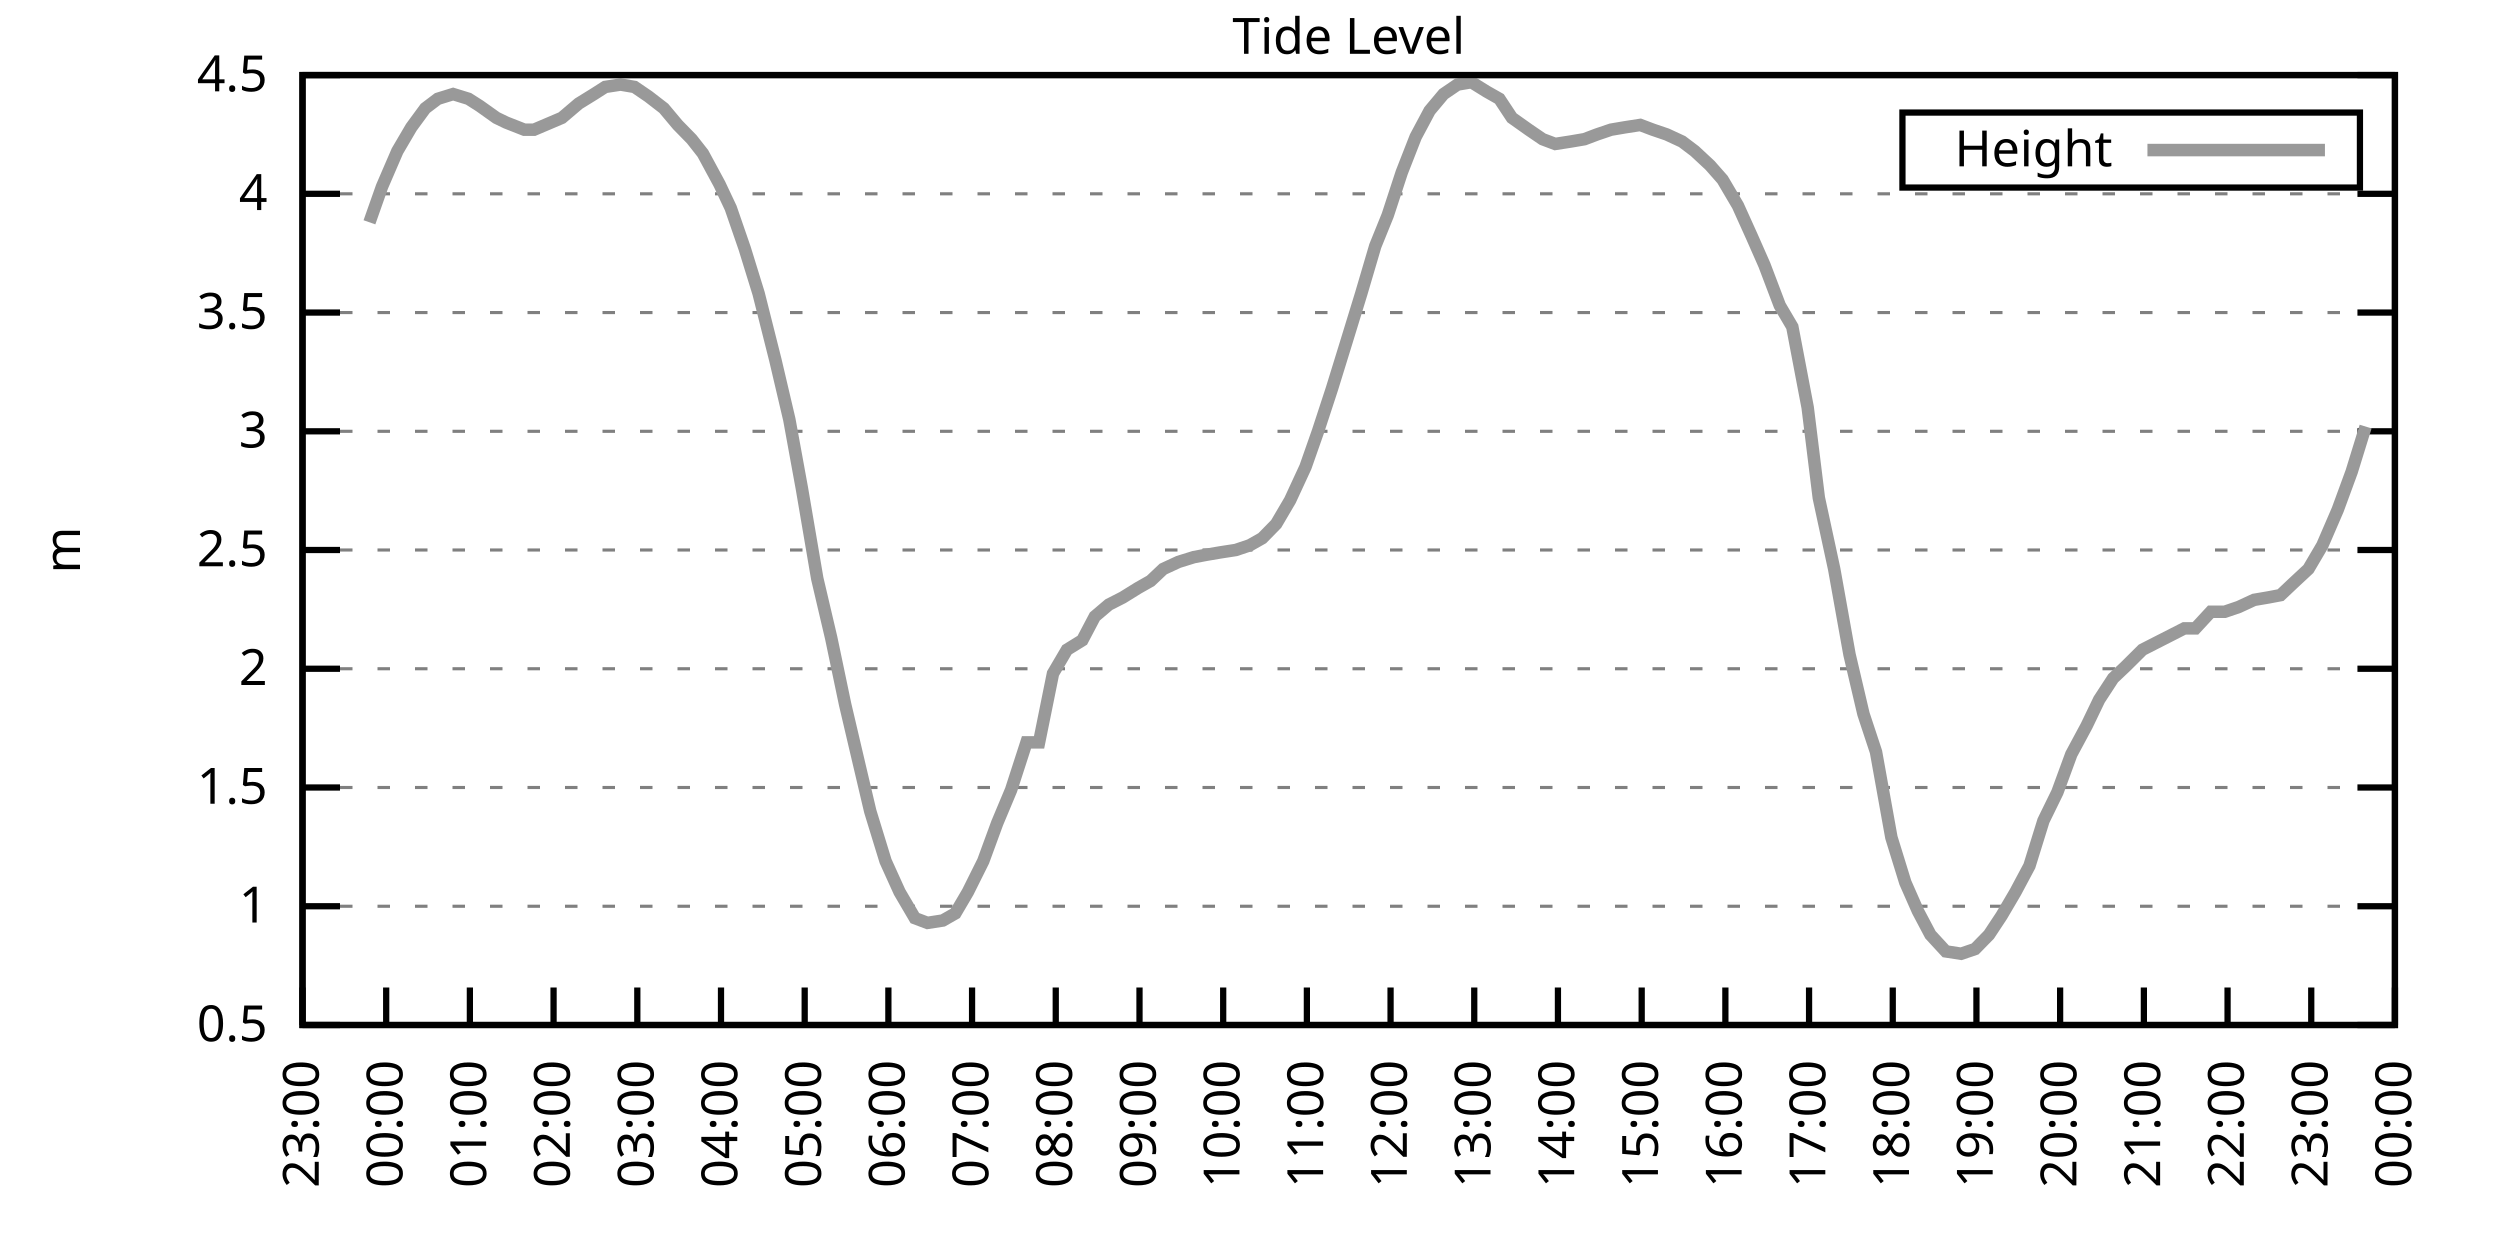
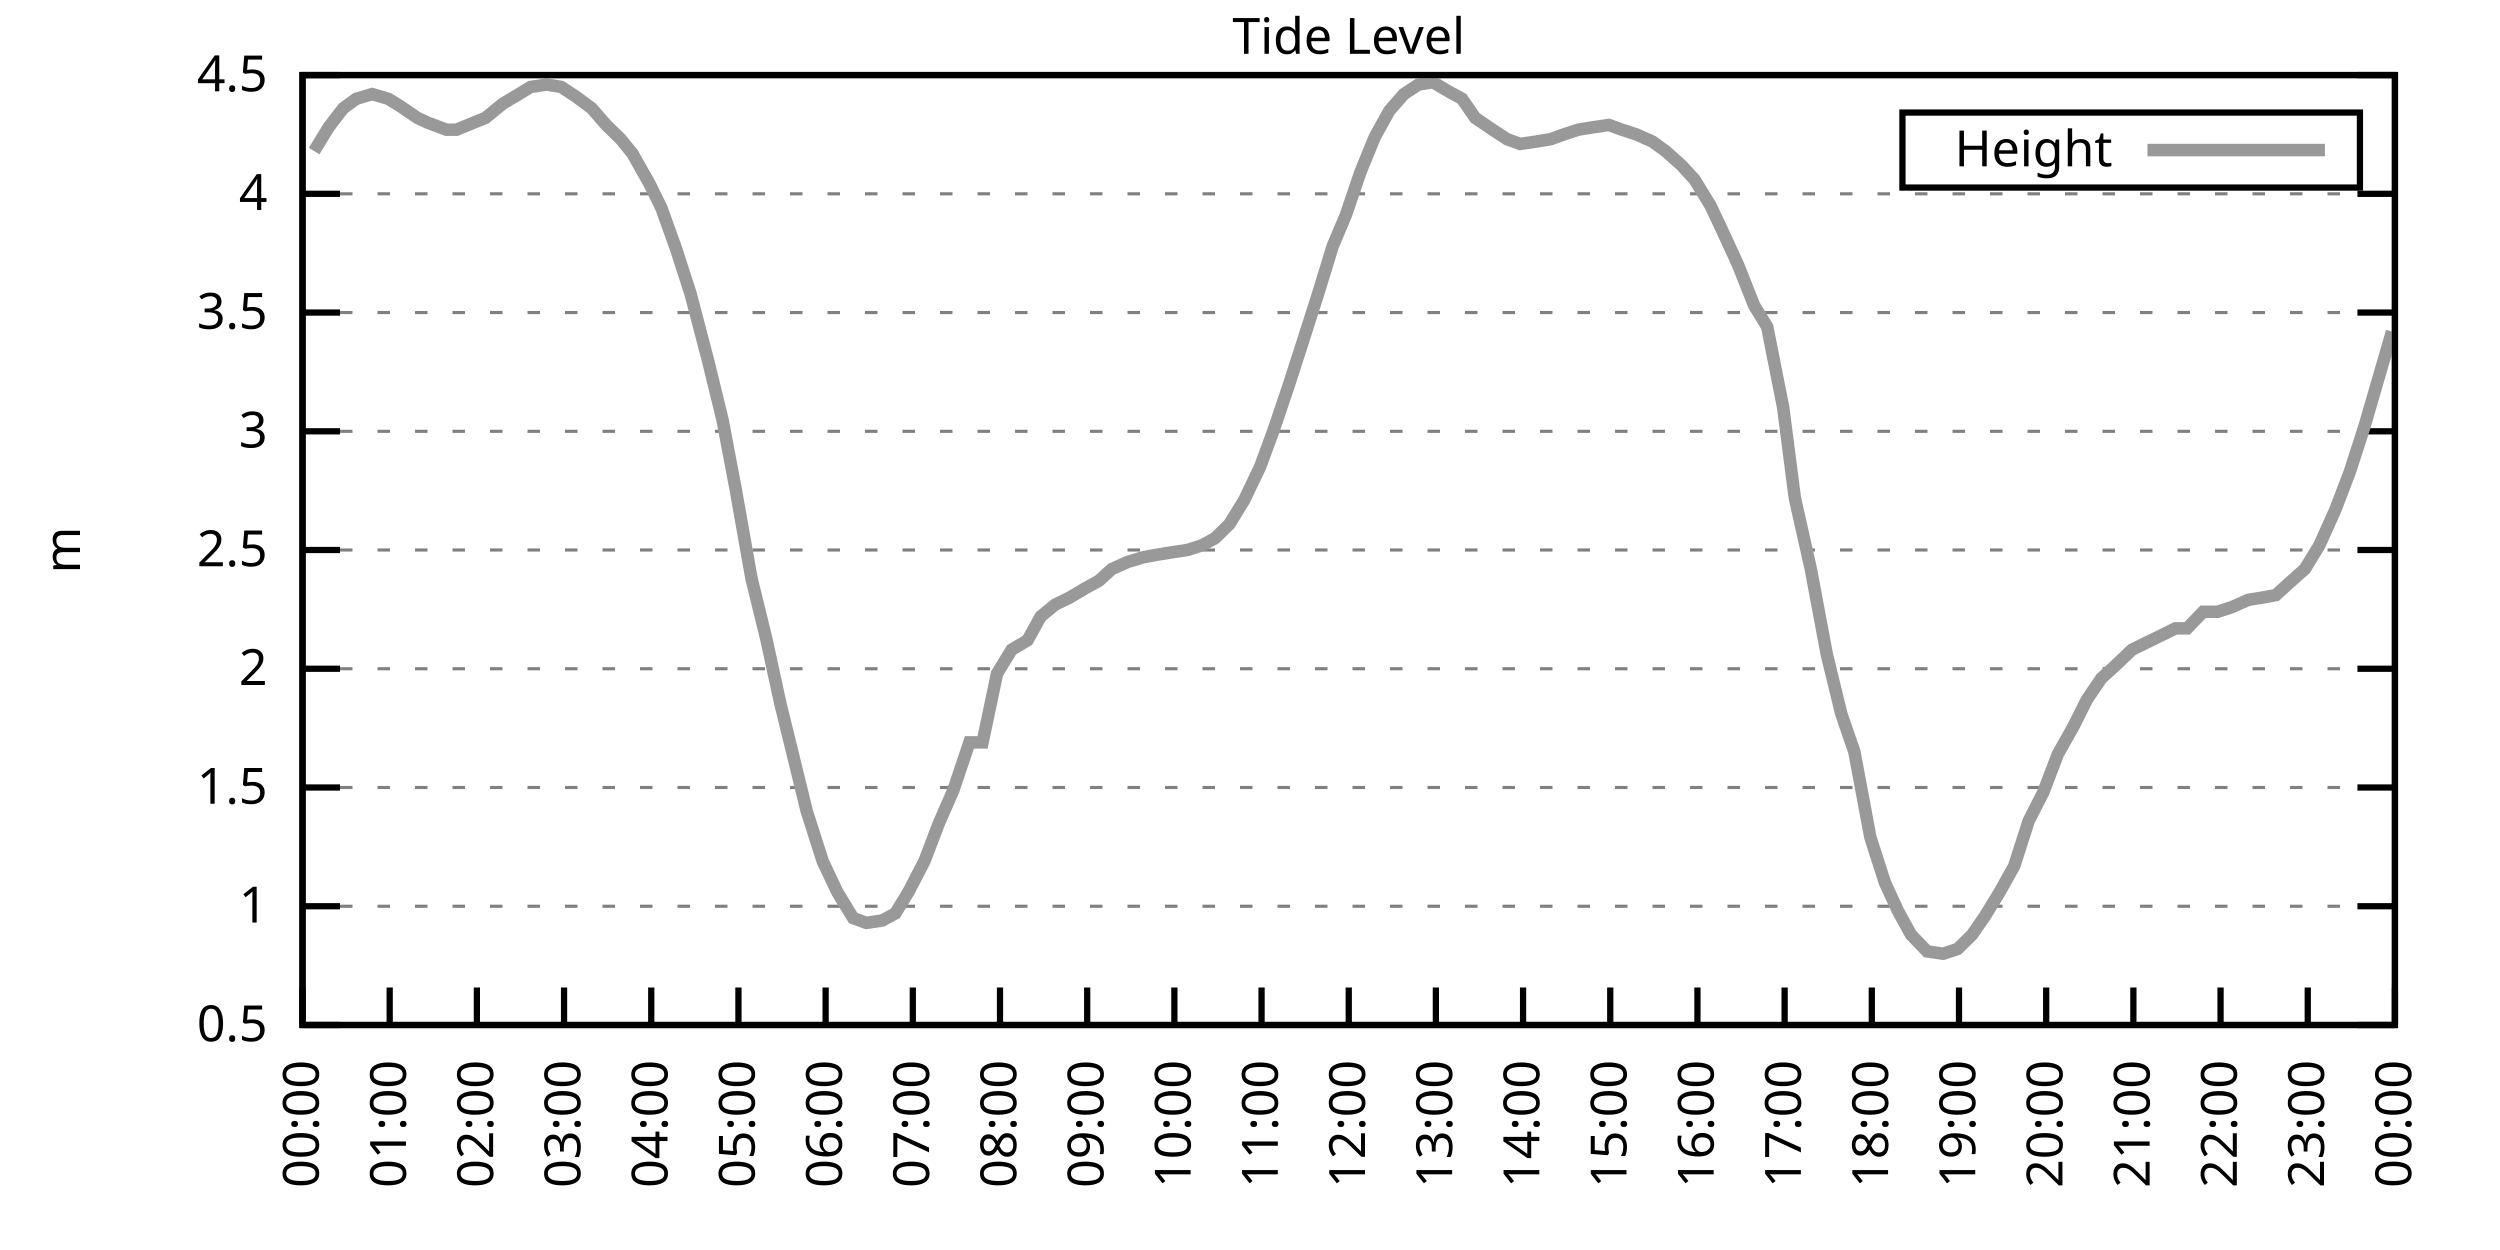
<svg xmlns="http://www.w3.org/2000/svg" xmlns:xlink="http://www.w3.org/1999/xlink" width="400" height="200" viewBox="0 0 400 200">
  <g id="gnuplot_canvas">
    <rect x="0" y="0" width="400" height="200" fill="none" />
    <defs>
      <circle id="gpDot" r="0.5" stroke-width="0.5" stroke="currentColor" />
      <path id="gpPt0" stroke-width="0.333" stroke="currentColor" d="M-1,0 h2 M0,-1 v2" />
      <path id="gpPt1" stroke-width="0.333" stroke="currentColor" d="M-1,-1 L1,1 M1,-1 L-1,1" />
      <path id="gpPt2" stroke-width="0.333" stroke="currentColor" d="M-1,0 L1,0 M0,-1 L0,1 M-1,-1 L1,1 M-1,1 L1,-1" />
      <rect id="gpPt3" stroke-width="0.333" stroke="currentColor" x="-1" y="-1" width="2" height="2" />
      <rect id="gpPt4" stroke-width="0.333" stroke="currentColor" fill="currentColor" x="-1" y="-1" width="2" height="2" />
      <circle id="gpPt5" stroke-width="0.333" stroke="currentColor" cx="0" cy="0" r="1" />
      <use xlink:href="#gpPt5" id="gpPt6" fill="currentColor" stroke="none" />
      <path id="gpPt7" stroke-width="0.333" stroke="currentColor" d="M0,-1.33 L-1.33,0.67 L1.33,0.67 z" />
      <use xlink:href="#gpPt7" id="gpPt8" fill="currentColor" stroke="none" />
      <use xlink:href="#gpPt7" id="gpPt9" stroke="currentColor" transform="rotate(180)" />
      <use xlink:href="#gpPt9" id="gpPt10" fill="currentColor" stroke="none" />
      <use xlink:href="#gpPt3" id="gpPt11" stroke="currentColor" transform="rotate(45)" />
      <use xlink:href="#gpPt11" id="gpPt12" fill="currentColor" stroke="none" />
      <path id="gpPt13" stroke-width="0.333" stroke="currentColor" d="M0,1.330 L1.265,0.411 L0.782,-1.067 L-0.782,-1.076 L-1.265,0.411 z" />
      <use xlink:href="#gpPt13" id="gpPt14" fill="currentColor" stroke="none" />
      <filter id="textbox" filterUnits="objectBoundingBox" x="0" y="0" height="1" width="1">
        <feFlood flood-color="white" flood-opacity="1" result="bgnd" />
        <feComposite in="SourceGraphic" in2="bgnd" operator="atop" />
      </filter>
      <filter id="greybox" filterUnits="objectBoundingBox" x="0" y="0" height="1" width="1">
        <feFlood flood-color="lightgrey" flood-opacity="1" result="grey" />
        <feComposite in="SourceGraphic" in2="grey" operator="atop" />
      </filter>
    </defs>
    <g fill="none" color="white" stroke="currentColor" stroke-width="1.00" stroke-linecap="butt" stroke-linejoin="miter">
</g>
    <g fill="none" color="black" stroke="currentColor" stroke-width="1.00" stroke-linecap="butt" stroke-linejoin="miter">
      <g stroke="none" shape-rendering="crispEdges">
        <polygon fill="rgb(255, 255, 255)" points="48.40,164.00 383.18,164.00 383.18,12.02 48.40,12.02 " />
      </g>
    </g>
    <g fill="none" color="black" stroke="currentColor" stroke-width="1.00" stroke-linecap="butt" stroke-linejoin="miter">
</g>
    <g fill="none" color="black" stroke="black" stroke-width="0.50" stroke-linecap="butt" stroke-linejoin="miter">
</g>
    <g fill="none" color="gray" stroke="currentColor" stroke-width="0.50" stroke-linecap="butt" stroke-linejoin="miter">
      <path stroke="gray" stroke-dasharray="2,4" class="gridline" d="M48.40,164.00 L383.19,164.00  " />
    </g>
    <g fill="none" color="gray" stroke="gray" stroke-width="1.00" stroke-linecap="butt" stroke-linejoin="miter">
</g>
    <g fill="none" color="black" stroke="currentColor" stroke-width="1.00" stroke-linecap="butt" stroke-linejoin="miter">
      <path stroke="black" d="M48.40,164.00 L54.40,164.00 M383.19,164.00 L377.19,164.00  " />
      <g transform="translate(42.80,166.60)" stroke="none" fill="black" font-family="Sans" font-size="8.00" text-anchor="end">
        <text>
          <tspan font-family="Sans"> 0.5</tspan>
        </text>
      </g>
    </g>
    <g fill="none" color="black" stroke="currentColor" stroke-width="1.00" stroke-linecap="butt" stroke-linejoin="miter">
</g>
    <g fill="none" color="black" stroke="black" stroke-width="0.50" stroke-linecap="butt" stroke-linejoin="miter">
</g>
    <g fill="none" color="gray" stroke="currentColor" stroke-width="0.50" stroke-linecap="butt" stroke-linejoin="miter">
      <path stroke="gray" stroke-dasharray="2,4" class="gridline" d="M48.40,145.00 L383.19,145.00  " />
    </g>
    <g fill="none" color="gray" stroke="gray" stroke-width="1.00" stroke-linecap="butt" stroke-linejoin="miter">
</g>
    <g fill="none" color="black" stroke="currentColor" stroke-width="1.00" stroke-linecap="butt" stroke-linejoin="miter">
      <path stroke="black" d="M48.40,145.00 L54.40,145.00 M383.19,145.00 L377.19,145.00  " />
      <g transform="translate(42.80,147.60)" stroke="none" fill="black" font-family="Sans" font-size="8.00" text-anchor="end">
        <text>
          <tspan font-family="Sans"> 1</tspan>
        </text>
      </g>
    </g>
    <g fill="none" color="black" stroke="currentColor" stroke-width="1.00" stroke-linecap="butt" stroke-linejoin="miter">
</g>
    <g fill="none" color="black" stroke="black" stroke-width="0.50" stroke-linecap="butt" stroke-linejoin="miter">
</g>
    <g fill="none" color="gray" stroke="currentColor" stroke-width="0.50" stroke-linecap="butt" stroke-linejoin="miter">
      <path stroke="gray" stroke-dasharray="2,4" class="gridline" d="M48.40,126.00 L383.19,126.00  " />
    </g>
    <g fill="none" color="gray" stroke="gray" stroke-width="1.00" stroke-linecap="butt" stroke-linejoin="miter">
</g>
    <g fill="none" color="black" stroke="currentColor" stroke-width="1.00" stroke-linecap="butt" stroke-linejoin="miter">
      <path stroke="black" d="M48.40,126.00 L54.40,126.00 M383.19,126.00 L377.19,126.00  " />
      <g transform="translate(42.80,128.60)" stroke="none" fill="black" font-family="Sans" font-size="8.00" text-anchor="end">
        <text>
          <tspan font-family="Sans"> 1.5</tspan>
        </text>
      </g>
    </g>
    <g fill="none" color="black" stroke="currentColor" stroke-width="1.00" stroke-linecap="butt" stroke-linejoin="miter">
</g>
    <g fill="none" color="black" stroke="black" stroke-width="0.50" stroke-linecap="butt" stroke-linejoin="miter">
</g>
    <g fill="none" color="gray" stroke="currentColor" stroke-width="0.50" stroke-linecap="butt" stroke-linejoin="miter">
      <path stroke="gray" stroke-dasharray="2,4" class="gridline" d="M48.40,107.00 L383.19,107.00  " />
    </g>
    <g fill="none" color="gray" stroke="gray" stroke-width="1.00" stroke-linecap="butt" stroke-linejoin="miter">
</g>
    <g fill="none" color="black" stroke="currentColor" stroke-width="1.00" stroke-linecap="butt" stroke-linejoin="miter">
      <path stroke="black" d="M48.40,107.00 L54.40,107.00 M383.19,107.00 L377.19,107.00  " />
      <g transform="translate(42.80,109.60)" stroke="none" fill="black" font-family="Sans" font-size="8.00" text-anchor="end">
        <text>
          <tspan font-family="Sans"> 2</tspan>
        </text>
      </g>
    </g>
    <g fill="none" color="black" stroke="currentColor" stroke-width="1.00" stroke-linecap="butt" stroke-linejoin="miter">
</g>
    <g fill="none" color="black" stroke="black" stroke-width="0.50" stroke-linecap="butt" stroke-linejoin="miter">
</g>
    <g fill="none" color="gray" stroke="currentColor" stroke-width="0.50" stroke-linecap="butt" stroke-linejoin="miter">
      <path stroke="gray" stroke-dasharray="2,4" class="gridline" d="M48.40,88.00 L383.19,88.00  " />
    </g>
    <g fill="none" color="gray" stroke="gray" stroke-width="1.00" stroke-linecap="butt" stroke-linejoin="miter">
</g>
    <g fill="none" color="black" stroke="currentColor" stroke-width="1.00" stroke-linecap="butt" stroke-linejoin="miter">
      <path stroke="black" d="M48.40,88.00 L54.40,88.00 M383.19,88.00 L377.19,88.00  " />
      <g transform="translate(42.80,90.60)" stroke="none" fill="black" font-family="Sans" font-size="8.00" text-anchor="end">
        <text>
          <tspan font-family="Sans"> 2.5</tspan>
        </text>
      </g>
    </g>
    <g fill="none" color="black" stroke="currentColor" stroke-width="1.00" stroke-linecap="butt" stroke-linejoin="miter">
</g>
    <g fill="none" color="black" stroke="black" stroke-width="0.50" stroke-linecap="butt" stroke-linejoin="miter">
</g>
    <g fill="none" color="gray" stroke="currentColor" stroke-width="0.50" stroke-linecap="butt" stroke-linejoin="miter">
      <path stroke="gray" stroke-dasharray="2,4" class="gridline" d="M48.40,69.01 L383.19,69.01  " />
    </g>
    <g fill="none" color="gray" stroke="gray" stroke-width="1.00" stroke-linecap="butt" stroke-linejoin="miter">
</g>
    <g fill="none" color="black" stroke="currentColor" stroke-width="1.00" stroke-linecap="butt" stroke-linejoin="miter">
      <path stroke="black" d="M48.40,69.01 L54.40,69.01 M383.19,69.01 L377.19,69.01  " />
      <g transform="translate(42.80,71.61)" stroke="none" fill="black" font-family="Sans" font-size="8.00" text-anchor="end">
        <text>
          <tspan font-family="Sans"> 3</tspan>
        </text>
      </g>
    </g>
    <g fill="none" color="black" stroke="currentColor" stroke-width="1.00" stroke-linecap="butt" stroke-linejoin="miter">
</g>
    <g fill="none" color="black" stroke="black" stroke-width="0.50" stroke-linecap="butt" stroke-linejoin="miter">
</g>
    <g fill="none" color="gray" stroke="currentColor" stroke-width="0.50" stroke-linecap="butt" stroke-linejoin="miter">
      <path stroke="gray" stroke-dasharray="2,4" class="gridline" d="M48.40,50.01 L383.19,50.01  " />
    </g>
    <g fill="none" color="gray" stroke="gray" stroke-width="1.00" stroke-linecap="butt" stroke-linejoin="miter">
</g>
    <g fill="none" color="black" stroke="currentColor" stroke-width="1.00" stroke-linecap="butt" stroke-linejoin="miter">
      <path stroke="black" d="M48.40,50.01 L54.40,50.01 M383.19,50.01 L377.19,50.01  " />
      <g transform="translate(42.80,52.61)" stroke="none" fill="black" font-family="Sans" font-size="8.00" text-anchor="end">
        <text>
          <tspan font-family="Sans"> 3.5</tspan>
        </text>
      </g>
    </g>
    <g fill="none" color="black" stroke="currentColor" stroke-width="1.00" stroke-linecap="butt" stroke-linejoin="miter">
</g>
    <g fill="none" color="black" stroke="black" stroke-width="0.50" stroke-linecap="butt" stroke-linejoin="miter">
</g>
    <g fill="none" color="gray" stroke="currentColor" stroke-width="0.50" stroke-linecap="butt" stroke-linejoin="miter">
      <path stroke="gray" stroke-dasharray="2,4" class="gridline" d="M48.40,31.01 L383.19,31.01  " />
    </g>
    <g fill="none" color="gray" stroke="gray" stroke-width="1.00" stroke-linecap="butt" stroke-linejoin="miter">
</g>
    <g fill="none" color="black" stroke="currentColor" stroke-width="1.00" stroke-linecap="butt" stroke-linejoin="miter">
      <path stroke="black" d="M48.40,31.01 L54.40,31.01 M383.19,31.01 L377.19,31.01  " />
      <g transform="translate(42.80,33.61)" stroke="none" fill="black" font-family="Sans" font-size="8.00" text-anchor="end">
        <text>
          <tspan font-family="Sans"> 4</tspan>
        </text>
      </g>
    </g>
    <g fill="none" color="black" stroke="currentColor" stroke-width="1.00" stroke-linecap="butt" stroke-linejoin="miter">
</g>
    <g fill="none" color="black" stroke="black" stroke-width="0.50" stroke-linecap="butt" stroke-linejoin="miter">
</g>
    <g fill="none" color="gray" stroke="currentColor" stroke-width="0.50" stroke-linecap="butt" stroke-linejoin="miter">
      <path stroke="gray" stroke-dasharray="2,4" class="gridline" d="M48.40,12.01 L383.19,12.01  " />
    </g>
    <g fill="none" color="gray" stroke="gray" stroke-width="1.00" stroke-linecap="butt" stroke-linejoin="miter">
</g>
    <g fill="none" color="black" stroke="currentColor" stroke-width="1.00" stroke-linecap="butt" stroke-linejoin="miter">
      <path stroke="black" d="M48.40,12.01 L54.40,12.01 M383.19,12.01 L377.19,12.01  " />
      <g transform="translate(42.80,14.61)" stroke="none" fill="black" font-family="Sans" font-size="8.00" text-anchor="end">
        <text>
          <tspan font-family="Sans"> 4.5</tspan>
        </text>
      </g>
    </g>
    <g fill="none" color="black" stroke="currentColor" stroke-width="1.00" stroke-linecap="butt" stroke-linejoin="miter">
      <path stroke="black" d="M48.40,164.00 L48.40,158.00  " />
      <g transform="translate(51.00,169.60) rotate(270.00)" stroke="none" fill="black" font-family="Sans" font-size="8.00" text-anchor="end">
        <text>
-           <tspan font-family="Sans">23:00</tspan>
-         </text>
-       </g>
-     </g>
-     <g fill="none" color="black" stroke="currentColor" stroke-width="1.00" stroke-linecap="butt" stroke-linejoin="miter">
-       <path stroke="black" d="M61.79,164.00 L61.79,158.00  " />
-       <g transform="translate(64.39,169.60) rotate(270.00)" stroke="none" fill="black" font-family="Sans" font-size="8.00" text-anchor="end">
-         <text>
          <tspan font-family="Sans">00:00</tspan>
        </text>
      </g>
    </g>
    <g fill="none" color="black" stroke="currentColor" stroke-width="1.00" stroke-linecap="butt" stroke-linejoin="miter">
-       <path stroke="black" d="M75.18,164.00 L75.18,158.00  " />
-       <g transform="translate(77.78,169.60) rotate(270.00)" stroke="none" fill="black" font-family="Sans" font-size="8.00" text-anchor="end">
+       <path stroke="black" d="M62.35,164.00 L62.35,158.00  " />
+       <g transform="translate(64.95,169.60) rotate(270.00)" stroke="none" fill="black" font-family="Sans" font-size="8.00" text-anchor="end">
        <text>
          <tspan font-family="Sans">01:00</tspan>
        </text>
      </g>
    </g>
    <g fill="none" color="black" stroke="currentColor" stroke-width="1.00" stroke-linecap="butt" stroke-linejoin="miter">
-       <path stroke="black" d="M88.57,164.00 L88.57,158.00  " />
-       <g transform="translate(91.17,169.60) rotate(270.00)" stroke="none" fill="black" font-family="Sans" font-size="8.00" text-anchor="end">
+       <path stroke="black" d="M76.30,164.00 L76.30,158.00  " />
+       <g transform="translate(78.90,169.60) rotate(270.00)" stroke="none" fill="black" font-family="Sans" font-size="8.00" text-anchor="end">
        <text>
          <tspan font-family="Sans">02:00</tspan>
        </text>
      </g>
    </g>
    <g fill="none" color="black" stroke="currentColor" stroke-width="1.00" stroke-linecap="butt" stroke-linejoin="miter">
-       <path stroke="black" d="M101.97,164.00 L101.97,158.00  " />
-       <g transform="translate(104.57,169.60) rotate(270.00)" stroke="none" fill="black" font-family="Sans" font-size="8.00" text-anchor="end">
+       <path stroke="black" d="M90.25,164.00 L90.25,158.00  " />
+       <g transform="translate(92.85,169.60) rotate(270.00)" stroke="none" fill="black" font-family="Sans" font-size="8.00" text-anchor="end">
        <text>
          <tspan font-family="Sans">03:00</tspan>
        </text>
      </g>
    </g>
    <g fill="none" color="black" stroke="currentColor" stroke-width="1.00" stroke-linecap="butt" stroke-linejoin="miter">
-       <path stroke="black" d="M115.36,164.00 L115.36,158.00  " />
-       <g transform="translate(117.96,169.60) rotate(270.00)" stroke="none" fill="black" font-family="Sans" font-size="8.00" text-anchor="end">
+       <path stroke="black" d="M104.20,164.00 L104.20,158.00  " />
+       <g transform="translate(106.80,169.60) rotate(270.00)" stroke="none" fill="black" font-family="Sans" font-size="8.00" text-anchor="end">
        <text>
          <tspan font-family="Sans">04:00</tspan>
        </text>
      </g>
    </g>
    <g fill="none" color="black" stroke="currentColor" stroke-width="1.00" stroke-linecap="butt" stroke-linejoin="miter">
-       <path stroke="black" d="M128.75,164.00 L128.75,158.00  " />
-       <g transform="translate(131.35,169.60) rotate(270.00)" stroke="none" fill="black" font-family="Sans" font-size="8.00" text-anchor="end">
+       <path stroke="black" d="M118.15,164.00 L118.15,158.00  " />
+       <g transform="translate(120.75,169.60) rotate(270.00)" stroke="none" fill="black" font-family="Sans" font-size="8.00" text-anchor="end">
        <text>
          <tspan font-family="Sans">05:00</tspan>
        </text>
      </g>
    </g>
    <g fill="none" color="black" stroke="currentColor" stroke-width="1.00" stroke-linecap="butt" stroke-linejoin="miter">
-       <path stroke="black" d="M142.14,164.00 L142.14,158.00  " />
-       <g transform="translate(144.74,169.60) rotate(270.00)" stroke="none" fill="black" font-family="Sans" font-size="8.00" text-anchor="end">
+       <path stroke="black" d="M132.10,164.00 L132.10,158.00  " />
+       <g transform="translate(134.70,169.60) rotate(270.00)" stroke="none" fill="black" font-family="Sans" font-size="8.00" text-anchor="end">
        <text>
          <tspan font-family="Sans">06:00</tspan>
        </text>
      </g>
    </g>
    <g fill="none" color="black" stroke="currentColor" stroke-width="1.00" stroke-linecap="butt" stroke-linejoin="miter">
-       <path stroke="black" d="M155.53,164.00 L155.53,158.00  " />
-       <g transform="translate(158.13,169.60) rotate(270.00)" stroke="none" fill="black" font-family="Sans" font-size="8.00" text-anchor="end">
+       <path stroke="black" d="M146.05,164.00 L146.05,158.00  " />
+       <g transform="translate(148.65,169.60) rotate(270.00)" stroke="none" fill="black" font-family="Sans" font-size="8.00" text-anchor="end">
        <text>
          <tspan font-family="Sans">07:00</tspan>
        </text>
      </g>
    </g>
    <g fill="none" color="black" stroke="currentColor" stroke-width="1.00" stroke-linecap="butt" stroke-linejoin="miter">
-       <path stroke="black" d="M168.92,164.00 L168.92,158.00  " />
-       <g transform="translate(171.52,169.60) rotate(270.00)" stroke="none" fill="black" font-family="Sans" font-size="8.00" text-anchor="end">
+       <path stroke="black" d="M160.00,164.00 L160.00,158.00  " />
+       <g transform="translate(162.60,169.60) rotate(270.00)" stroke="none" fill="black" font-family="Sans" font-size="8.00" text-anchor="end">
        <text>
          <tspan font-family="Sans">08:00</tspan>
        </text>
      </g>
    </g>
    <g fill="none" color="black" stroke="currentColor" stroke-width="1.00" stroke-linecap="butt" stroke-linejoin="miter">
-       <path stroke="black" d="M182.32,164.00 L182.32,158.00  " />
-       <g transform="translate(184.92,169.60) rotate(270.00)" stroke="none" fill="black" font-family="Sans" font-size="8.00" text-anchor="end">
+       <path stroke="black" d="M173.95,164.00 L173.95,158.00  " />
+       <g transform="translate(176.55,169.60) rotate(270.00)" stroke="none" fill="black" font-family="Sans" font-size="8.00" text-anchor="end">
        <text>
          <tspan font-family="Sans">09:00</tspan>
        </text>
      </g>
    </g>
    <g fill="none" color="black" stroke="currentColor" stroke-width="1.00" stroke-linecap="butt" stroke-linejoin="miter">
-       <path stroke="black" d="M195.71,164.00 L195.71,158.00  " />
-       <g transform="translate(198.31,169.60) rotate(270.00)" stroke="none" fill="black" font-family="Sans" font-size="8.00" text-anchor="end">
+       <path stroke="black" d="M187.90,164.00 L187.90,158.00  " />
+       <g transform="translate(190.50,169.60) rotate(270.00)" stroke="none" fill="black" font-family="Sans" font-size="8.00" text-anchor="end">
        <text>
          <tspan font-family="Sans">10:00</tspan>
        </text>
      </g>
    </g>
    <g fill="none" color="black" stroke="currentColor" stroke-width="1.00" stroke-linecap="butt" stroke-linejoin="miter">
-       <path stroke="black" d="M209.10,164.00 L209.10,158.00  " />
-       <g transform="translate(211.70,169.60) rotate(270.00)" stroke="none" fill="black" font-family="Sans" font-size="8.00" text-anchor="end">
+       <path stroke="black" d="M201.85,164.00 L201.85,158.00  " />
+       <g transform="translate(204.45,169.60) rotate(270.00)" stroke="none" fill="black" font-family="Sans" font-size="8.00" text-anchor="end">
        <text>
          <tspan font-family="Sans">11:00</tspan>
        </text>
      </g>
    </g>
    <g fill="none" color="black" stroke="currentColor" stroke-width="1.00" stroke-linecap="butt" stroke-linejoin="miter">
-       <path stroke="black" d="M222.49,164.00 L222.49,158.00  " />
-       <g transform="translate(225.09,169.60) rotate(270.00)" stroke="none" fill="black" font-family="Sans" font-size="8.00" text-anchor="end">
+       <path stroke="black" d="M215.80,164.00 L215.80,158.00  " />
+       <g transform="translate(218.40,169.60) rotate(270.00)" stroke="none" fill="black" font-family="Sans" font-size="8.00" text-anchor="end">
        <text>
          <tspan font-family="Sans">12:00</tspan>
        </text>
      </g>
    </g>
    <g fill="none" color="black" stroke="currentColor" stroke-width="1.00" stroke-linecap="butt" stroke-linejoin="miter">
-       <path stroke="black" d="M235.88,164.00 L235.88,158.00  " />
-       <g transform="translate(238.48,169.60) rotate(270.00)" stroke="none" fill="black" font-family="Sans" font-size="8.00" text-anchor="end">
+       <path stroke="black" d="M229.74,164.00 L229.74,158.00  " />
+       <g transform="translate(232.34,169.60) rotate(270.00)" stroke="none" fill="black" font-family="Sans" font-size="8.00" text-anchor="end">
        <text>
          <tspan font-family="Sans">13:00</tspan>
        </text>
      </g>
    </g>
    <g fill="none" color="black" stroke="currentColor" stroke-width="1.00" stroke-linecap="butt" stroke-linejoin="miter">
-       <path stroke="black" d="M249.27,164.00 L249.27,158.00  " />
-       <g transform="translate(251.87,169.60) rotate(270.00)" stroke="none" fill="black" font-family="Sans" font-size="8.00" text-anchor="end">
+       <path stroke="black" d="M243.69,164.00 L243.69,158.00  " />
+       <g transform="translate(246.29,169.60) rotate(270.00)" stroke="none" fill="black" font-family="Sans" font-size="8.00" text-anchor="end">
        <text>
          <tspan font-family="Sans">14:00</tspan>
        </text>
      </g>
    </g>
    <g fill="none" color="black" stroke="currentColor" stroke-width="1.00" stroke-linecap="butt" stroke-linejoin="miter">
-       <path stroke="black" d="M262.67,164.00 L262.67,158.00  " />
-       <g transform="translate(265.27,169.60) rotate(270.00)" stroke="none" fill="black" font-family="Sans" font-size="8.00" text-anchor="end">
+       <path stroke="black" d="M257.64,164.00 L257.64,158.00  " />
+       <g transform="translate(260.24,169.60) rotate(270.00)" stroke="none" fill="black" font-family="Sans" font-size="8.00" text-anchor="end">
        <text>
          <tspan font-family="Sans">15:00</tspan>
        </text>
      </g>
    </g>
    <g fill="none" color="black" stroke="currentColor" stroke-width="1.00" stroke-linecap="butt" stroke-linejoin="miter">
-       <path stroke="black" d="M276.06,164.00 L276.06,158.00  " />
-       <g transform="translate(278.66,169.60) rotate(270.00)" stroke="none" fill="black" font-family="Sans" font-size="8.00" text-anchor="end">
+       <path stroke="black" d="M271.59,164.00 L271.59,158.00  " />
+       <g transform="translate(274.19,169.60) rotate(270.00)" stroke="none" fill="black" font-family="Sans" font-size="8.00" text-anchor="end">
        <text>
          <tspan font-family="Sans">16:00</tspan>
        </text>
      </g>
    </g>
    <g fill="none" color="black" stroke="currentColor" stroke-width="1.00" stroke-linecap="butt" stroke-linejoin="miter">
-       <path stroke="black" d="M289.45,164.00 L289.45,158.00  " />
-       <g transform="translate(292.05,169.60) rotate(270.00)" stroke="none" fill="black" font-family="Sans" font-size="8.00" text-anchor="end">
+       <path stroke="black" d="M285.54,164.00 L285.54,158.00  " />
+       <g transform="translate(288.14,169.60) rotate(270.00)" stroke="none" fill="black" font-family="Sans" font-size="8.00" text-anchor="end">
        <text>
          <tspan font-family="Sans">17:00</tspan>
        </text>
      </g>
    </g>
    <g fill="none" color="black" stroke="currentColor" stroke-width="1.00" stroke-linecap="butt" stroke-linejoin="miter">
-       <path stroke="black" d="M302.84,164.00 L302.84,158.00  " />
-       <g transform="translate(305.44,169.60) rotate(270.00)" stroke="none" fill="black" font-family="Sans" font-size="8.00" text-anchor="end">
+       <path stroke="black" d="M299.49,164.00 L299.49,158.00  " />
+       <g transform="translate(302.09,169.60) rotate(270.00)" stroke="none" fill="black" font-family="Sans" font-size="8.00" text-anchor="end">
        <text>
          <tspan font-family="Sans">18:00</tspan>
        </text>
      </g>
    </g>
    <g fill="none" color="black" stroke="currentColor" stroke-width="1.00" stroke-linecap="butt" stroke-linejoin="miter">
-       <path stroke="black" d="M316.23,164.00 L316.23,158.00  " />
-       <g transform="translate(318.83,169.60) rotate(270.00)" stroke="none" fill="black" font-family="Sans" font-size="8.00" text-anchor="end">
+       <path stroke="black" d="M313.44,164.00 L313.44,158.00  " />
+       <g transform="translate(316.04,169.60) rotate(270.00)" stroke="none" fill="black" font-family="Sans" font-size="8.00" text-anchor="end">
        <text>
          <tspan font-family="Sans">19:00</tspan>
        </text>
      </g>
    </g>
    <g fill="none" color="black" stroke="currentColor" stroke-width="1.00" stroke-linecap="butt" stroke-linejoin="miter">
-       <path stroke="black" d="M329.62,164.00 L329.62,158.00  " />
-       <g transform="translate(332.22,169.60) rotate(270.00)" stroke="none" fill="black" font-family="Sans" font-size="8.00" text-anchor="end">
+       <path stroke="black" d="M327.39,164.00 L327.39,158.00  " />
+       <g transform="translate(329.99,169.60) rotate(270.00)" stroke="none" fill="black" font-family="Sans" font-size="8.00" text-anchor="end">
        <text>
          <tspan font-family="Sans">20:00</tspan>
        </text>
      </g>
    </g>
    <g fill="none" color="black" stroke="currentColor" stroke-width="1.00" stroke-linecap="butt" stroke-linejoin="miter">
-       <path stroke="black" d="M343.02,164.00 L343.02,158.00  " />
-       <g transform="translate(345.62,169.60) rotate(270.00)" stroke="none" fill="black" font-family="Sans" font-size="8.00" text-anchor="end">
+       <path stroke="black" d="M341.34,164.00 L341.34,158.00  " />
+       <g transform="translate(343.94,169.60) rotate(270.00)" stroke="none" fill="black" font-family="Sans" font-size="8.00" text-anchor="end">
        <text>
          <tspan font-family="Sans">21:00</tspan>
        </text>
      </g>
    </g>
    <g fill="none" color="black" stroke="currentColor" stroke-width="1.00" stroke-linecap="butt" stroke-linejoin="miter">
-       <path stroke="black" d="M356.41,164.00 L356.41,158.00  " />
-       <g transform="translate(359.01,169.60) rotate(270.00)" stroke="none" fill="black" font-family="Sans" font-size="8.00" text-anchor="end">
+       <path stroke="black" d="M355.29,164.00 L355.29,158.00  " />
+       <g transform="translate(357.89,169.60) rotate(270.00)" stroke="none" fill="black" font-family="Sans" font-size="8.00" text-anchor="end">
        <text>
          <tspan font-family="Sans">22:00</tspan>
        </text>
      </g>
    </g>
    <g fill="none" color="black" stroke="currentColor" stroke-width="1.00" stroke-linecap="butt" stroke-linejoin="miter">
-       <path stroke="black" d="M369.80,164.00 L369.80,158.00  " />
-       <g transform="translate(372.40,169.60) rotate(270.00)" stroke="none" fill="black" font-family="Sans" font-size="8.00" text-anchor="end">
+       <path stroke="black" d="M369.24,164.00 L369.24,158.00  " />
+       <g transform="translate(371.84,169.60) rotate(270.00)" stroke="none" fill="black" font-family="Sans" font-size="8.00" text-anchor="end">
        <text>
          <tspan font-family="Sans">23:00</tspan>
        </text>
      </g>
    </g>
    <g fill="none" color="black" stroke="currentColor" stroke-width="1.00" stroke-linecap="butt" stroke-linejoin="miter">
      <path stroke="black" d="M383.19,164.00 L383.19,158.00  " />
      <g transform="translate(385.79,169.60) rotate(270.00)" stroke="none" fill="black" font-family="Sans" font-size="8.00" text-anchor="end">
        <text>
          <tspan font-family="Sans">00:00</tspan>
        </text>
      </g>
    </g>
    <g fill="none" color="black" stroke="currentColor" stroke-width="1.00" stroke-linecap="butt" stroke-linejoin="miter">
</g>
    <g fill="none" color="black" stroke="currentColor" stroke-width="1.00" stroke-linecap="butt" stroke-linejoin="miter">
      <path stroke="black" d="M48.40,12.01 L48.40,164.00 L383.19,164.00 L383.19,12.01 L48.40,12.01 Z  " />
    </g>
    <g fill="none" color="black" stroke="currentColor" stroke-width="1.00" stroke-linecap="butt" stroke-linejoin="miter">
</g>
    <g fill="none" color="black" stroke="currentColor" stroke-width="1.00" stroke-linecap="butt" stroke-linejoin="miter">
      <path stroke="black" d="M304.39,30.01 L304.39,18.01 L377.59,18.01 L377.59,30.01 L304.39,30.01 Z  " />
    </g>
    <g id="Tide_level_plot_1">
      <g fill="none" color="white" stroke="black" stroke-width="2.00" stroke-linecap="butt" stroke-linejoin="miter">
</g>
      <g fill="none" color="black" stroke="currentColor" stroke-width="2.00" stroke-linecap="butt" stroke-linejoin="miter">
        <g transform="translate(337.99,26.61)" stroke="none" fill="black" font-family="Sans" font-size="8.00" text-anchor="end">
          <text>
            <tspan font-family="Sans">Height</tspan>
          </text>
        </g>
      </g>
      <g fill="none" color="black" stroke="currentColor" stroke-width="2.00" stroke-linecap="butt" stroke-linejoin="miter">
-         <path stroke="rgb(153, 153, 153)" d="M343.59,24.01 L371.99,24.01 M59.11,35.57 L61.12,29.87 L63.58,24.17 L65.81,20.37 L68.04,17.33 L70.05,15.81   L72.50,15.05 L74.96,15.81 L76.75,16.95 L79.42,18.85 L80.99,19.61 L83.89,20.75 L85.45,20.75 L88.13,19.61   L89.91,18.85 L92.59,16.57 L95.05,15.05 L96.83,13.91 L99.29,13.53 L101.52,13.91 L103.75,15.43 L106.21,17.33   L108.44,19.99 L110.67,22.27 L112.46,24.55 L115.13,29.49 L116.92,33.29 L119.15,39.75 L121.38,46.97 L124.06,57.61   L126.29,67.11 L128.30,78.13 L130.76,92.56 L132.99,102.06 L135.22,112.70 L137.45,122.20 L139.24,129.80 L141.69,137.78   L143.93,142.72 L146.38,146.90 L148.39,147.66 L150.85,147.28 L152.85,146.14 L154.86,142.72 L157.32,137.78 L159.55,131.70   L161.78,126.38 L164.24,118.78 L166.25,118.78 L168.48,107.76 L170.71,103.96 L173.17,102.44 L175.17,98.64 L177.41,96.74   L179.64,95.60 L182.09,94.08 L184.10,92.94 L186.11,91.04 L188.57,89.90 L191.02,89.14 L193.03,88.76 L195.26,88.38   L197.72,88.00 L199.95,87.25 L201.96,86.11 L204.19,83.83 L206.42,80.03 L208.88,74.71 L210.88,69.01 L213.12,62.17   L215.35,54.95 L217.80,46.97 L220.04,39.37 L222.04,34.43 L224.28,27.59 L226.51,21.89 L228.74,17.71 L230.97,15.05   L233.20,13.53 L235.44,13.15 L237.89,14.67 L239.90,15.81 L241.91,18.85 L244.59,20.75 L246.82,22.27 L248.83,23.03   L251.28,22.65 L253.51,22.27 L255.52,21.51 L257.76,20.75 L259.99,20.37 L262.44,19.99 L264.45,20.75 L266.68,21.51   L269.14,22.65 L271.15,24.17 L273.60,26.45 L275.61,28.73 L278.07,32.91 L280.30,37.85 L282.31,42.41 L284.76,48.87   L286.77,52.29 L289.23,65.21 L291.01,79.65 L293.47,91.04 L295.92,104.72 L298.15,114.22 L300.16,120.30 L302.62,133.98   L304.85,141.20 L306.86,145.76 L308.87,149.56 L311.32,152.22 L313.78,152.60 L316.01,151.84 L318.24,149.56 L320.25,146.52   L322.48,142.72 L324.71,138.54 L326.95,131.32 L329.18,126.76 L331.41,120.68 L333.86,116.12 L335.87,111.94 L338.10,108.52   L340.11,106.62 L342.79,103.96 L345.02,102.82 L347.26,101.68 L349.49,100.54 L351.27,100.54 L353.73,97.88 L355.96,97.88   L358.19,97.12 L360.65,95.98 L362.88,95.60 L364.89,95.22 L366.90,93.32 L369.35,91.04 L371.58,87.25 L374.04,81.55   L376.27,75.47 L378.50,68.25  " />
+         <path stroke="rgb(153, 153, 153)" d="M343.59,24.01 L371.99,24.01 M50.26,24.17 L52.58,20.37 L54.91,17.33 L57.00,15.81 L59.56,15.05 L62.12,15.81   L63.98,16.95 L66.77,18.85 L68.39,19.61 L71.42,20.75 L73.04,20.75 L75.83,19.61 L77.69,18.85 L80.48,16.57   L83.04,15.05 L84.90,13.91 L87.46,13.53 L89.78,13.91 L92.11,15.43 L94.67,17.33 L96.99,19.99 L99.32,22.27   L101.18,24.55 L103.97,29.49 L105.83,33.29 L108.15,39.75 L110.48,46.97 L113.27,57.61 L115.59,67.11 L117.68,78.13   L120.24,92.56 L122.57,102.06 L124.89,112.70 L127.22,122.20 L129.08,129.80 L131.63,137.78 L133.96,142.72 L136.51,146.90   L138.61,147.66 L141.16,147.28 L143.26,146.14 L145.35,142.72 L147.91,137.78 L150.23,131.70 L152.56,126.38 L155.11,118.78   L157.21,118.78 L159.53,107.76 L161.86,103.96 L164.41,102.44 L166.51,98.64 L168.83,96.74 L171.16,95.60 L173.71,94.08   L175.81,92.94 L177.90,91.04 L180.46,89.90 L183.01,89.14 L185.11,88.76 L187.43,88.38 L189.99,88.00 L192.31,87.25   L194.41,86.11 L196.73,83.83 L199.06,80.03 L201.61,74.71 L203.71,69.01 L206.03,62.17 L208.36,54.95 L210.91,46.97   L213.24,39.37 L215.33,34.43 L217.65,27.59 L219.98,21.89 L222.30,17.71 L224.63,15.05 L226.95,13.53 L229.28,13.15   L231.84,14.67 L233.93,15.81 L236.02,18.85 L238.81,20.75 L241.14,22.27 L243.23,23.03 L245.79,22.65 L248.11,22.27   L250.20,21.51 L252.53,20.75 L254.85,20.37 L257.41,19.99 L259.50,20.75 L261.83,21.51 L264.39,22.65 L266.48,24.17   L269.04,26.45 L271.13,28.73 L273.69,32.91 L276.01,37.85 L278.10,42.41 L280.66,48.87 L282.75,52.29 L285.31,65.21   L287.17,79.65 L289.73,91.04 L292.29,104.72 L294.61,114.22 L296.70,120.30 L299.26,133.98 L301.58,141.20 L303.68,145.76   L305.77,149.56 L308.33,152.22 L310.88,152.60 L313.21,151.84 L315.53,149.56 L317.63,146.52 L319.95,142.72 L322.28,138.54   L324.60,131.32 L326.93,126.76 L329.25,120.68 L331.81,116.12 L333.90,111.94 L336.23,108.52 L338.32,106.62 L341.11,103.96   L343.43,102.82 L345.76,101.68 L348.08,100.54 L349.94,100.54 L352.50,97.88 L354.83,97.88 L357.15,97.12 L359.71,95.98   L362.03,95.60 L364.13,95.22 L366.22,93.32 L368.78,91.04 L371.10,87.25 L373.66,81.55 L375.98,75.47 L378.31,68.25   L380.63,60.27 L382.73,53.05  " />
      </g>
    </g>
    <g fill="none" color="black" stroke="currentColor" stroke-width="2.00" stroke-linecap="butt" stroke-linejoin="miter">
</g>
    <g fill="none" color="black" stroke="black" stroke-width="1.00" stroke-linecap="butt" stroke-linejoin="miter">
</g>
    <g fill="none" color="black" stroke="currentColor" stroke-width="1.00" stroke-linecap="butt" stroke-linejoin="miter">
      <path stroke="black" d="M48.40,12.01 L48.40,164.00 L383.19,164.00 L383.19,12.01 L48.40,12.01 Z  " />
      <g transform="translate(12.80,88.01) rotate(270.00)" stroke="none" fill="black" font-family="Sans" font-size="8.00" text-anchor="middle">
        <text>
          <tspan font-family="Sans">m</tspan>
        </text>
      </g>
    </g>
    <g fill="none" color="black" stroke="currentColor" stroke-width="1.00" stroke-linecap="butt" stroke-linejoin="miter">
</g>
    <g fill="none" color="black" stroke="currentColor" stroke-width="1.00" stroke-linecap="butt" stroke-linejoin="miter">
      <g transform="translate(215.79,8.61)" stroke="none" fill="black" font-family="Sans" font-size="8.00" text-anchor="middle">
        <text>
          <tspan font-family="Sans">Tide Level</tspan>
        </text>
      </g>
    </g>
    <g fill="none" color="black" stroke="currentColor" stroke-width="1.00" stroke-linecap="butt" stroke-linejoin="miter">
</g>
  </g>
</svg>
